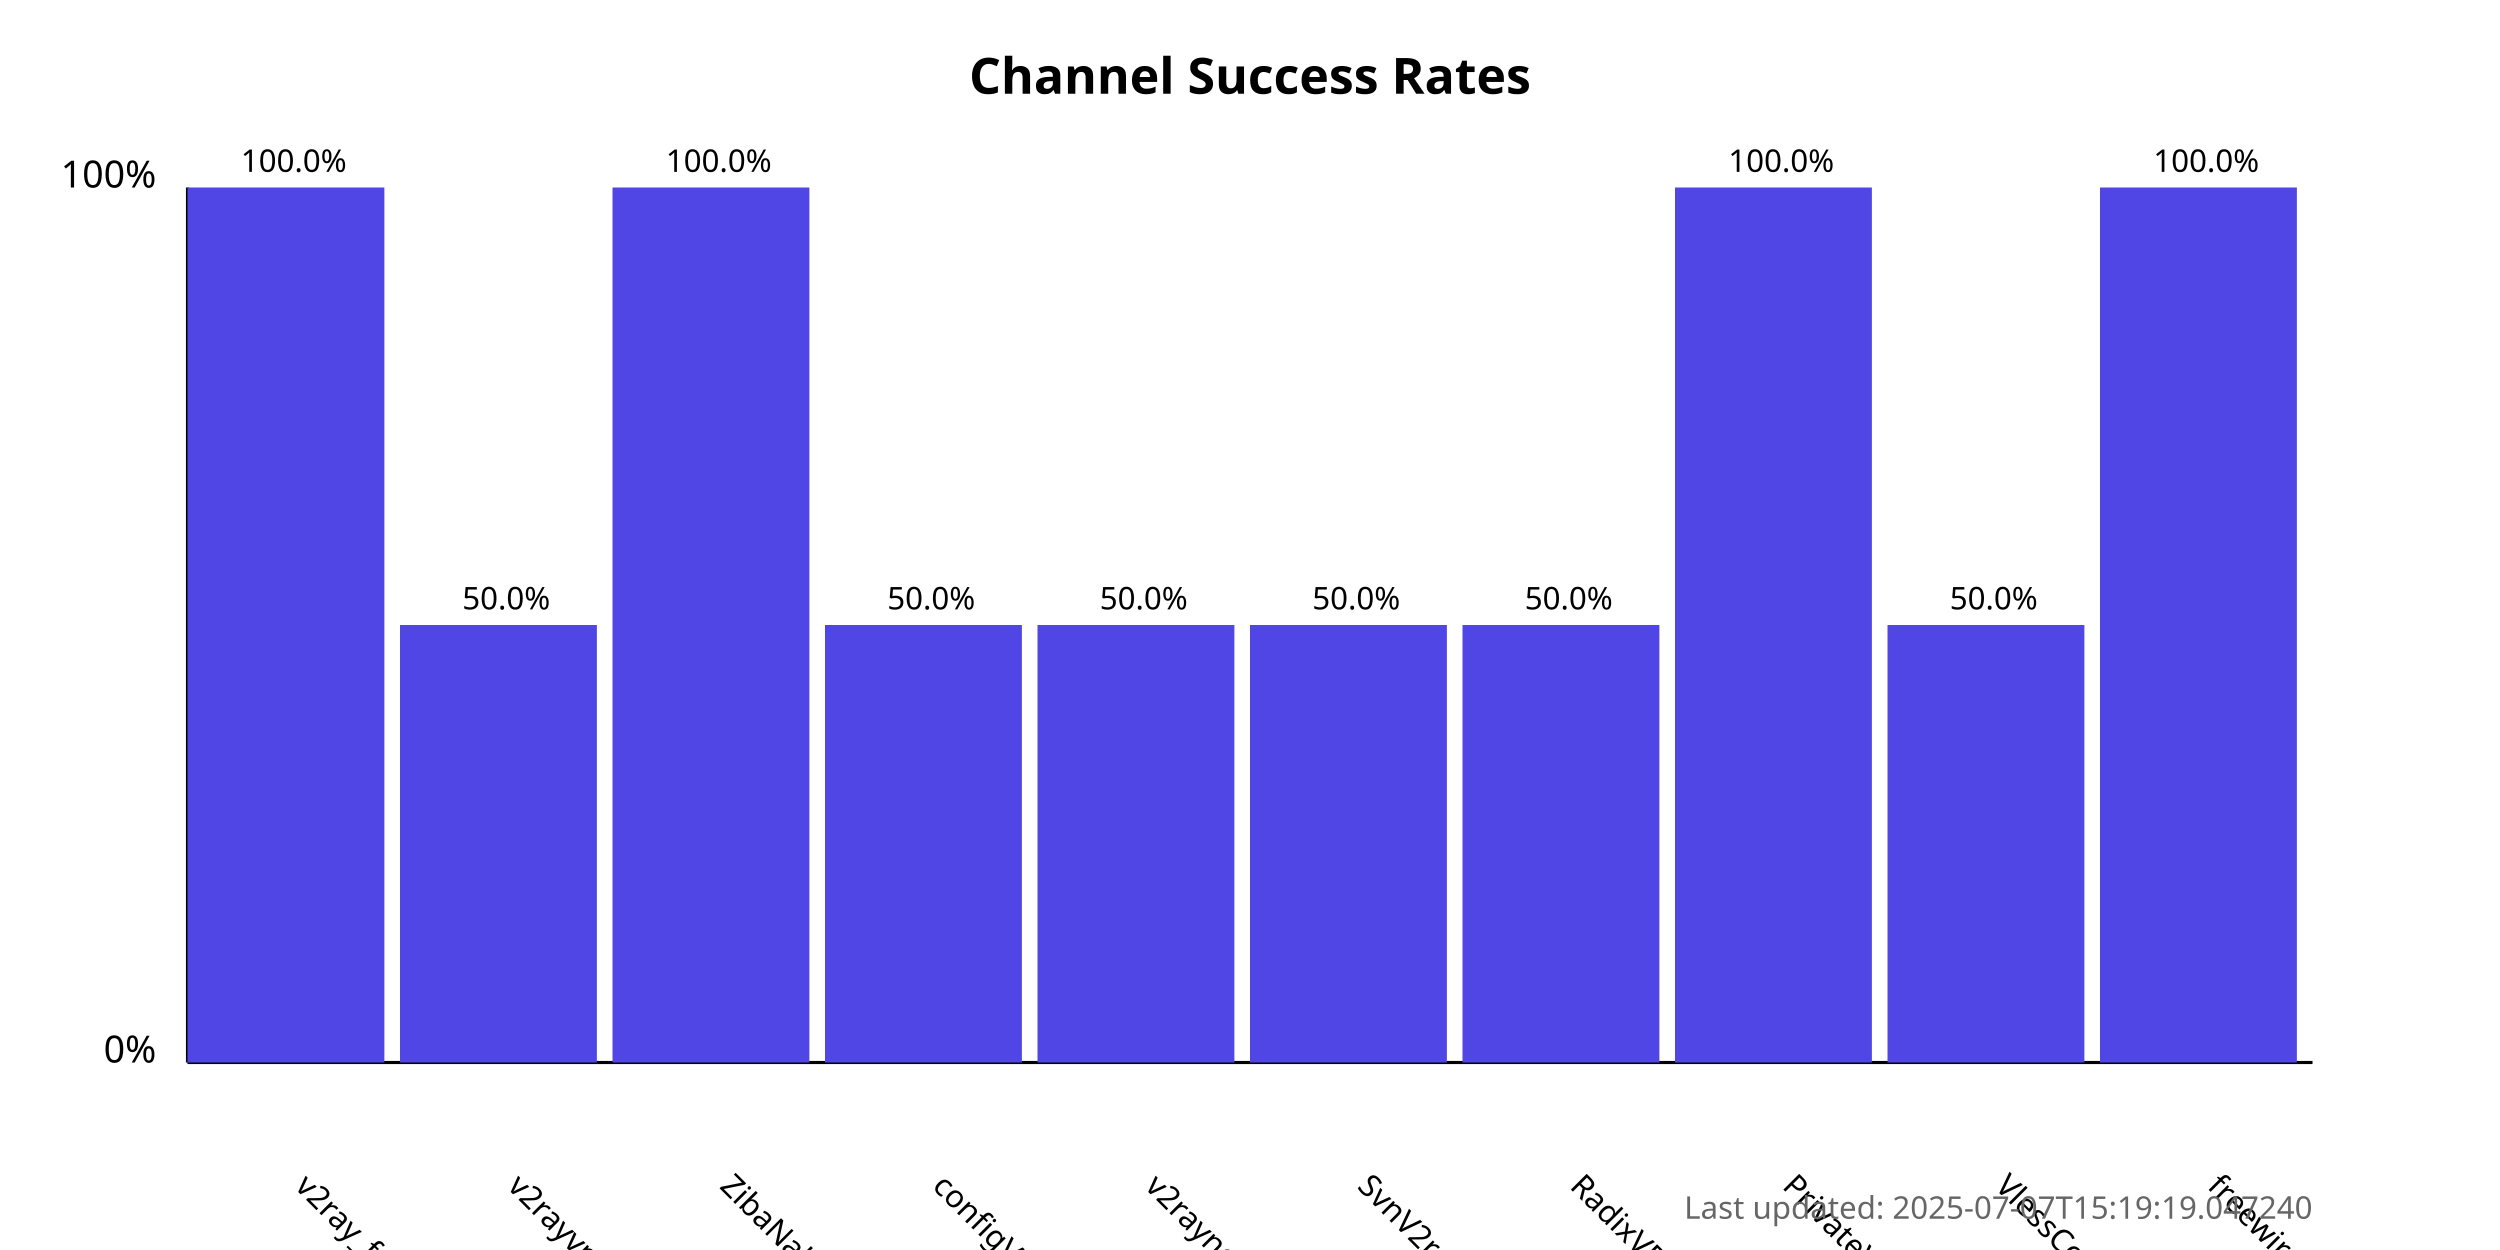
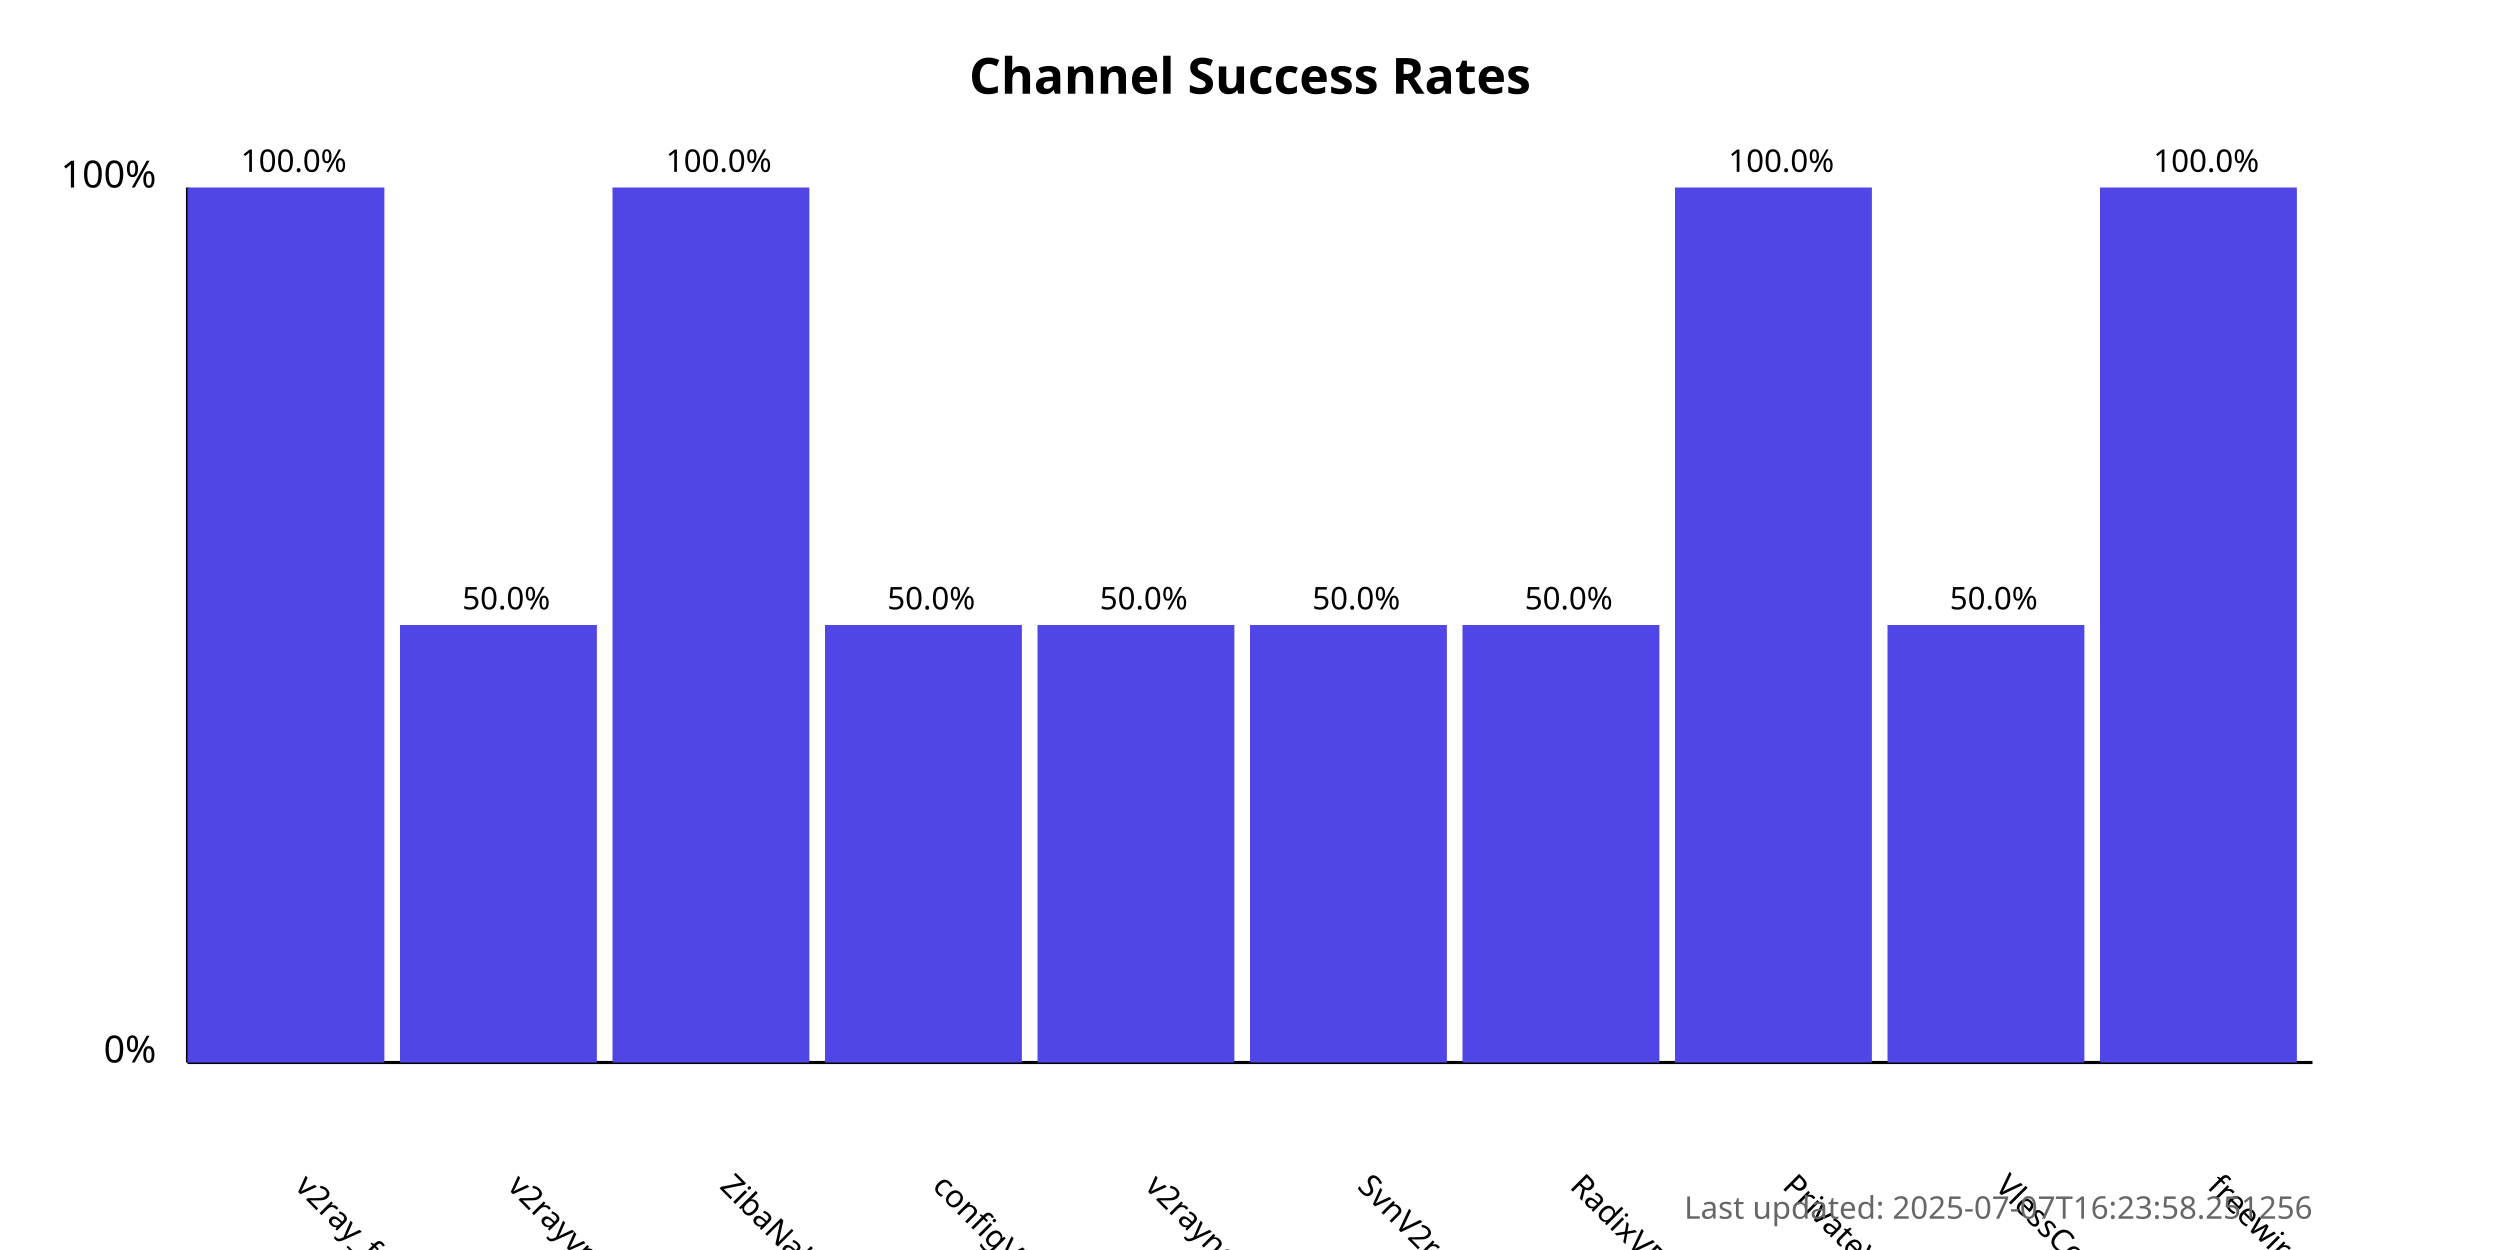
<svg xmlns="http://www.w3.org/2000/svg" width="800" height="400">
  <style>
            .chart-title { font: bold 16px sans-serif; }
            .axis-label { font: 12px sans-serif; }
            .tick-label { font: 10px sans-serif; }
            .bar { fill: #4f46e5; }
            .bar:hover { fill: #6366f1; }
            .timestamp { font: 10px sans-serif; fill: #666; }
        </style>
  <text x="400.0" y="30" text-anchor="middle" class="chart-title">
            Channel Success Rates
        </text>
  <line x1="60" y1="340" x2="60" y2="60" stroke="black" stroke-width="1" />
  <line x1="60" y1="340" x2="740" y2="340" stroke="black" stroke-width="1" />
  <text x="50" y="340" text-anchor="end" class="axis-label">0%</text>
  <text x="50" y="60" text-anchor="end" class="axis-label">100%</text>
  <g>
    <rect x="60" y="60.0" width="63.0" height="280.0" class="bar" />
    <text x="94.0" y="380" transform="rotate(45, 94.0, 380)" text-anchor="start" class="tick-label">
                v2ray_free_conf
            </text>
    <text x="94.0" y="55.0" text-anchor="middle" class="tick-label">
                100.0%
            </text>
  </g>
  <g>
    <rect x="128.0" y="200.0" width="63.0" height="140.0" class="bar" />
    <text x="162.0" y="380" transform="rotate(45, 162.0, 380)" text-anchor="start" class="tick-label">
                v2rayvpno
            </text>
    <text x="162.0" y="195.0" text-anchor="middle" class="tick-label">
                50.0%
            </text>
  </g>
  <g>
    <rect x="196.0" y="60.0" width="63.0" height="280.0" class="bar" />
    <text x="230.0" y="380" transform="rotate(45, 230.0, 380)" text-anchor="start" class="tick-label">
                ZibaNabz
            </text>
    <text x="230.0" y="55.0" text-anchor="middle" class="tick-label">
                100.0%
            </text>
  </g>
  <g>
    <rect x="264.0" y="200.0" width="63.0" height="140.0" class="bar" />
    <text x="298.0" y="380" transform="rotate(45, 298.0, 380)" text-anchor="start" class="tick-label">
                configV2rayForFree
            </text>
    <text x="298.0" y="195.0" text-anchor="middle" class="tick-label">
                50.0%
            </text>
  </g>
  <g>
    <rect x="332.0" y="200.0" width="63.0" height="140.0" class="bar" />
    <text x="366.0" y="380" transform="rotate(45, 366.0, 380)" text-anchor="start" class="tick-label">
                v2rayngvpn
            </text>
    <text x="366.0" y="195.0" text-anchor="middle" class="tick-label">
                50.0%
            </text>
  </g>
  <g>
    <rect x="400.0" y="200.0" width="63.0" height="140.0" class="bar" />
    <text x="434.0" y="380" transform="rotate(45, 434.0, 380)" text-anchor="start" class="tick-label">
                SvnV2ray
            </text>
    <text x="434.0" y="195.0" text-anchor="middle" class="tick-label">
                50.0%
            </text>
  </g>
  <g>
    <rect x="468.0" y="200.0" width="63.0" height="140.0" class="bar" />
    <text x="502.0" y="380" transform="rotate(45, 502.0, 380)" text-anchor="start" class="tick-label">
                RadixVPN
            </text>
    <text x="502.0" y="195.0" text-anchor="middle" class="tick-label">
                50.0%
            </text>
  </g>
  <g>
    <rect x="536.0" y="60.0" width="63.0" height="280.0" class="bar" />
    <text x="570.0" y="380" transform="rotate(45, 570.0, 380)" text-anchor="start" class="tick-label">
                PrivateVPNs
            </text>
    <text x="570.0" y="55.0" text-anchor="middle" class="tick-label">
                100.0%
            </text>
  </g>
  <g>
    <rect x="604.0" y="200.0" width="63.0" height="140.0" class="bar" />
    <text x="638.0" y="380" transform="rotate(45, 638.0, 380)" text-anchor="start" class="tick-label">
                VlessConfig
            </text>
    <text x="638.0" y="195.0" text-anchor="middle" class="tick-label">
                50.0%
            </text>
  </g>
  <g>
    <rect x="672.0" y="60.0" width="63.0" height="280.0" class="bar" />
    <text x="706.0" y="380" transform="rotate(45, 706.0, 380)" text-anchor="start" class="tick-label">
                freewireguard
            </text>
    <text x="706.0" y="55.0" text-anchor="middle" class="tick-label">
                100.0%
            </text>
  </g>
  <text x="740" y="390" text-anchor="end" class="timestamp">
-             Last updated: 2025-07-07T15:19:19.047240
+             Last updated: 2025-07-07T16:23:58.251256
        </text>
</svg>
